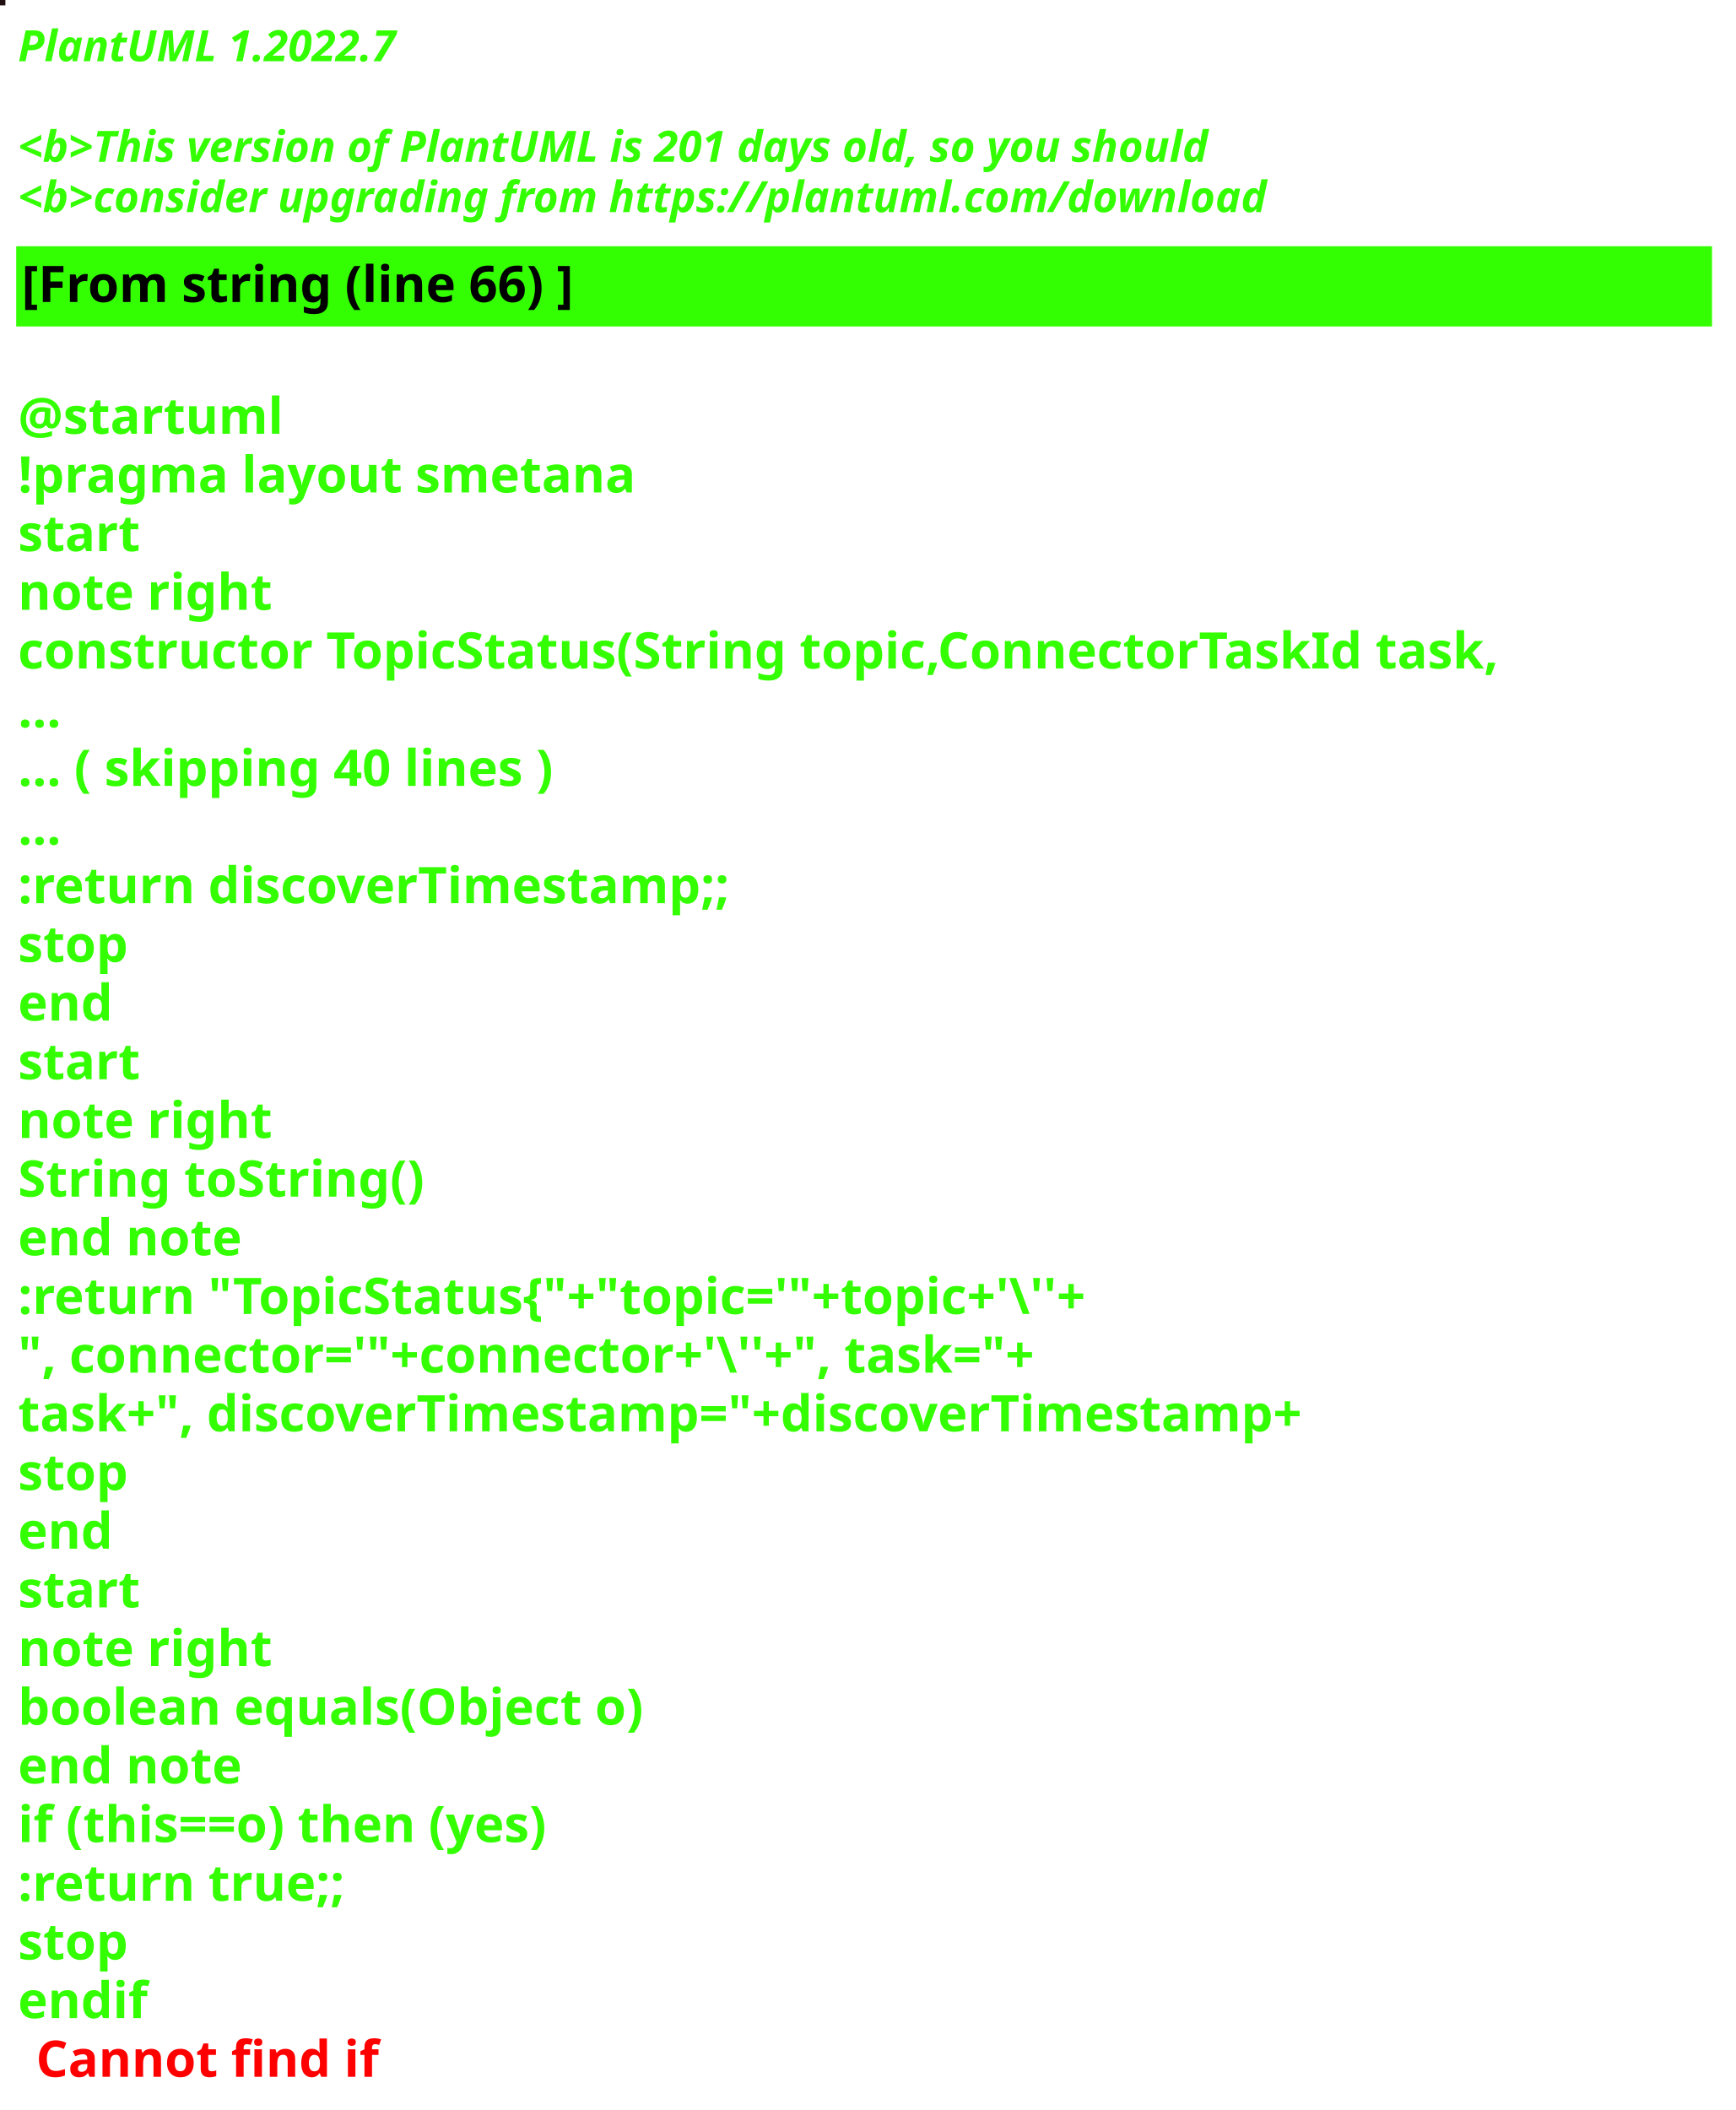
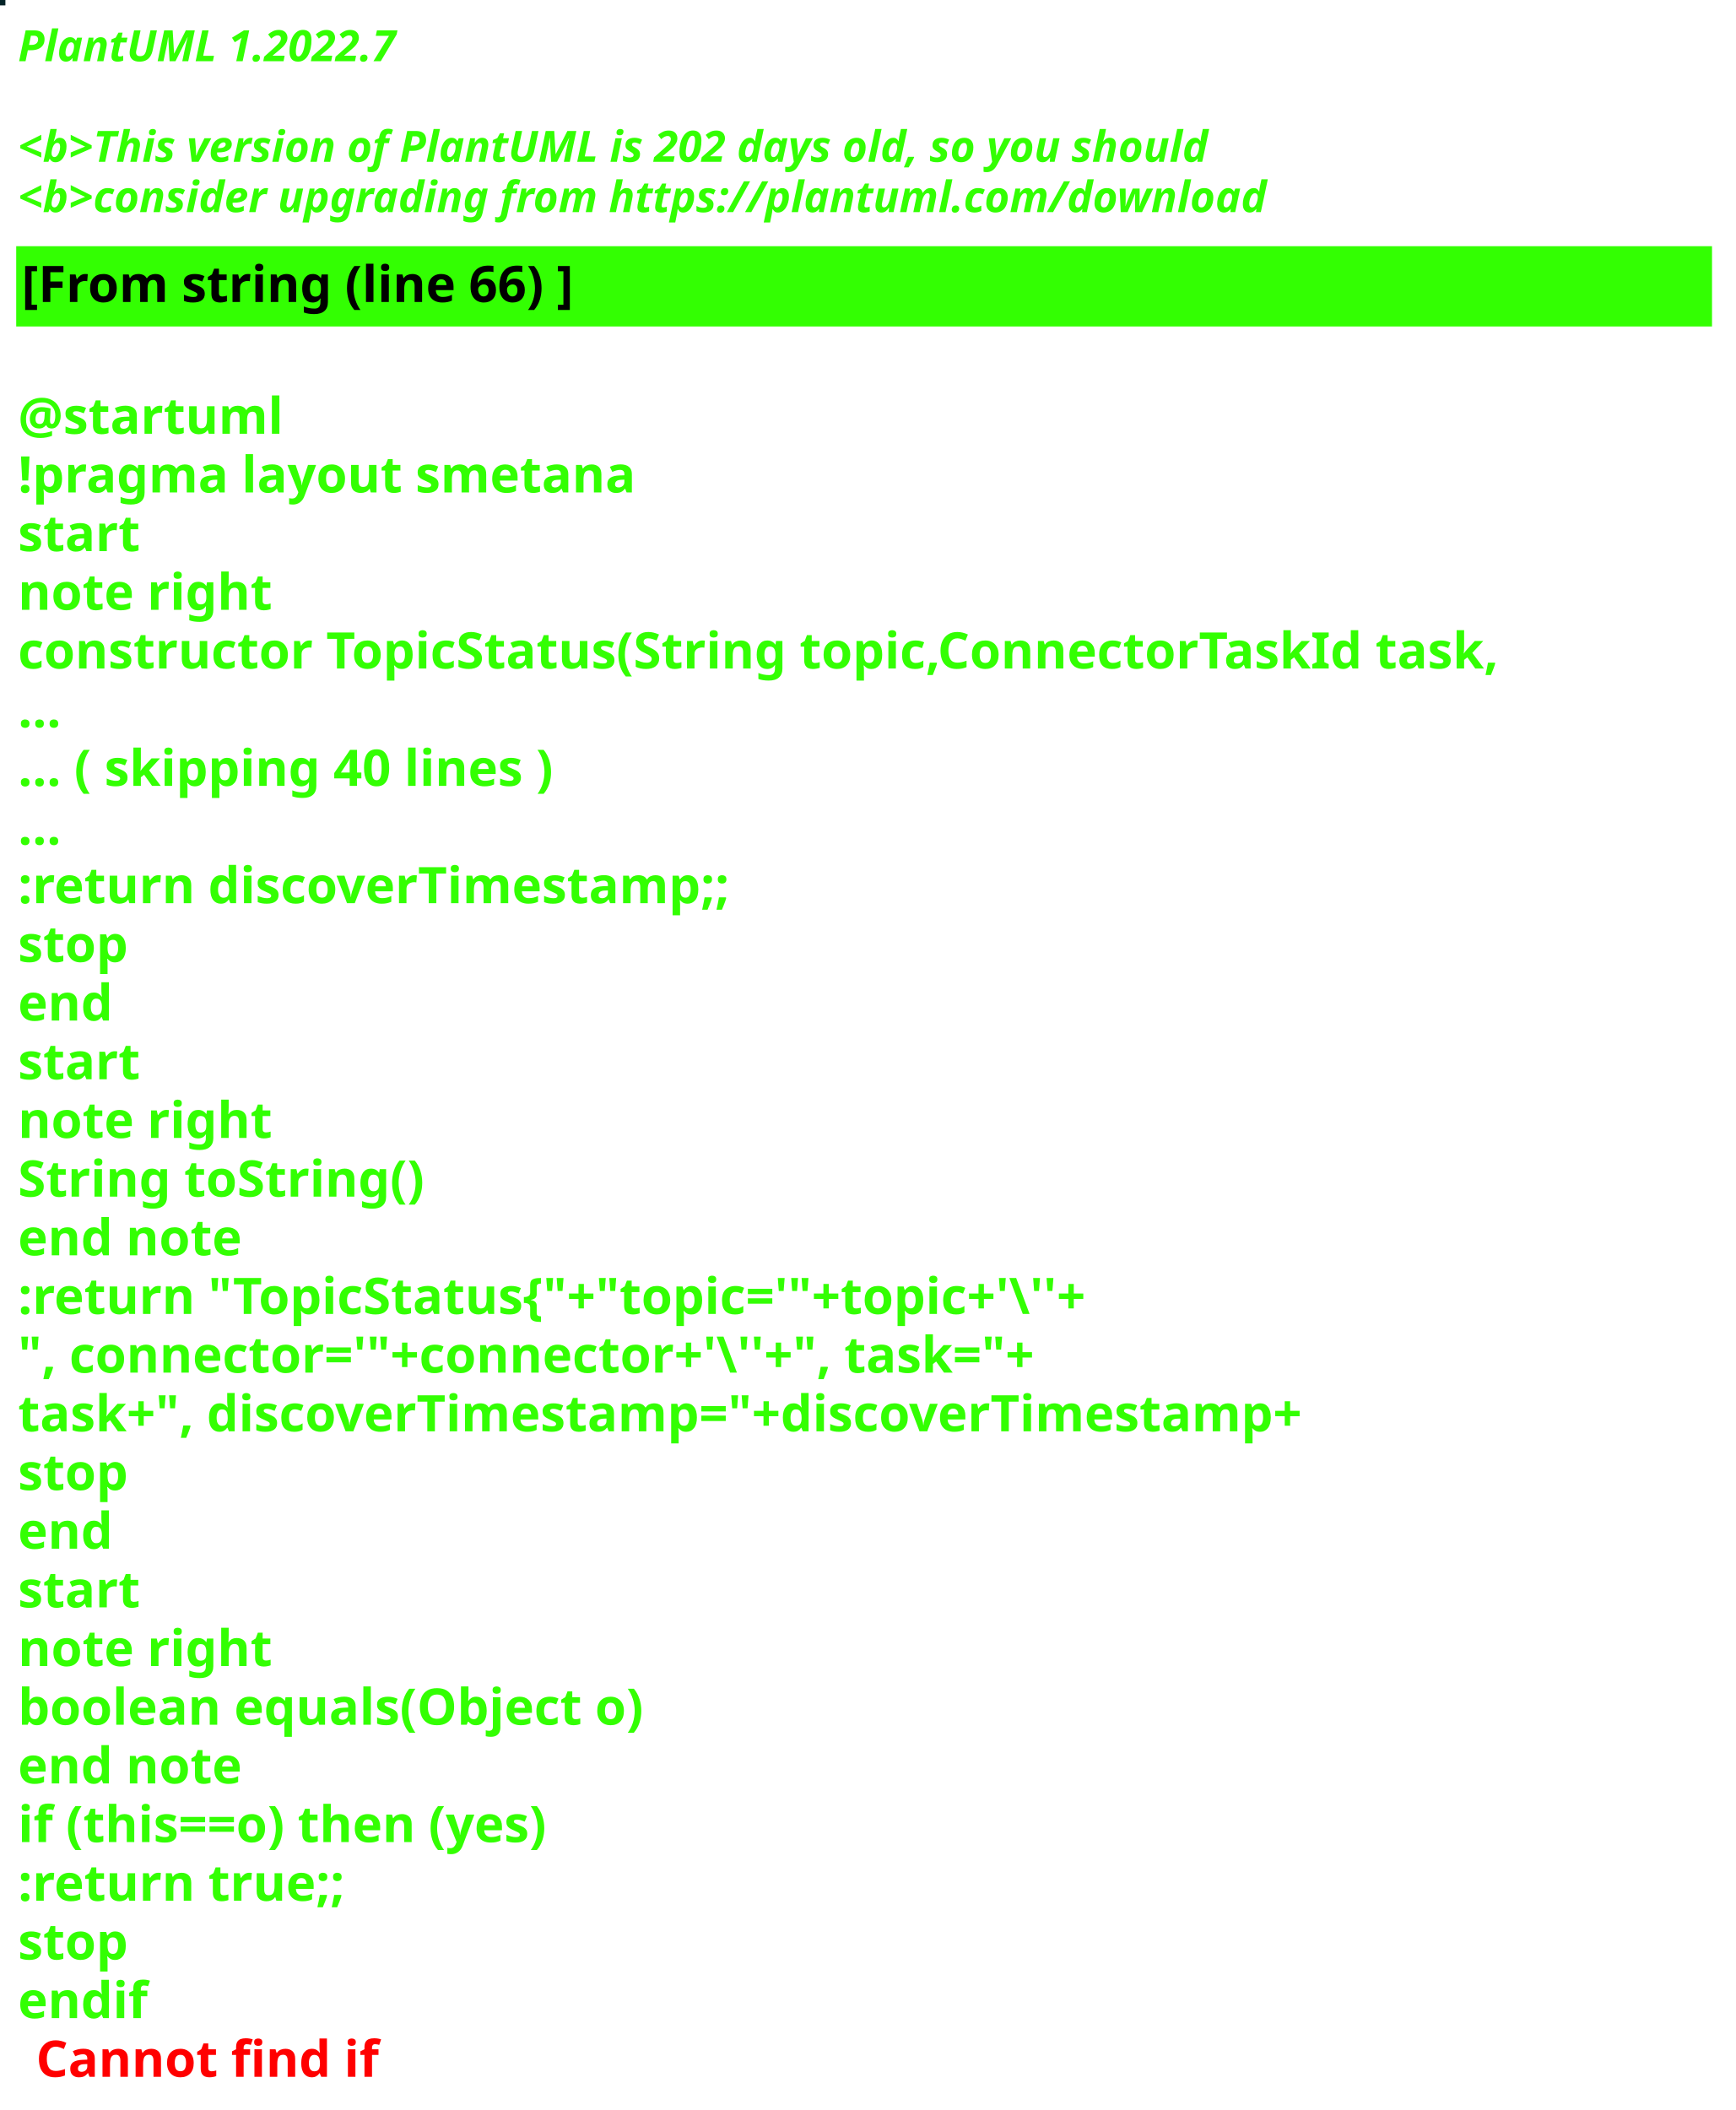
<svg xmlns="http://www.w3.org/2000/svg" contentStyleType="text/css" height="586px" preserveAspectRatio="none" style="width:482px;height:586px;background:#000000;" version="1.1" viewBox="0 0 482 586" width="482px" zoomAndPan="magnify">
  <defs />
  <g>
-     <rect fill="#211011" height="1" style="stroke:#211011;stroke-width:1.0;" width="1" x="0" y="0" />
+     <rect fill="#032327" height="1" style="stroke:#032327;stroke-width:1.0;" width="1" x="0" y="0" />
    <text fill="#33FF02" font-family="sans-serif" font-size="12" font-style="italic" font-weight="bold" lengthAdjust="spacing" textLength="127" x="5" y="17">PlantUML 1.2022.7</text>
    <text fill="#33FF02" font-family="sans-serif" font-size="12" font-style="italic" font-weight="bold" lengthAdjust="spacing" textLength="4" x="5" y="30.969"> </text>
-     <text fill="#33FF02" font-family="sans-serif" font-size="12" font-style="italic" font-weight="bold" lengthAdjust="spacing" textLength="399" x="5" y="44.938">&lt;b&gt;This version of PlantUML is 201 days old, so you should</text>
+     <text fill="#33FF02" font-family="sans-serif" font-size="12" font-style="italic" font-weight="bold" lengthAdjust="spacing" textLength="399" x="5" y="44.938">&lt;b&gt;This version of PlantUML is 202 days old, so you should</text>
    <text fill="#33FF02" font-family="sans-serif" font-size="12" font-style="italic" font-weight="bold" lengthAdjust="spacing" textLength="408" x="5" y="58.906">&lt;b&gt;consider upgrading from https://plantuml.com/download</text>
    <rect fill="#33FF02" height="21.297" style="stroke:#33FF02;stroke-width:1.0;" width="470" x="5" y="68.875" />
    <text fill="#000000" font-family="sans-serif" font-size="14" font-weight="bold" lengthAdjust="spacing" textLength="178" x="6" y="83.875">[From string (line 66) ]</text>
    <text fill="#33FF02" font-family="sans-serif" font-size="14" font-weight="bold" lengthAdjust="spacing" textLength="5" x="5" y="104.172"> </text>
    <text fill="#33FF02" font-family="sans-serif" font-size="14" font-weight="bold" lengthAdjust="spacing" textLength="79" x="5" y="120.469">@startuml</text>
    <text fill="#33FF02" font-family="sans-serif" font-size="14" font-weight="bold" lengthAdjust="spacing" textLength="190" x="5" y="136.766">!pragma layout smetana</text>
    <text fill="#33FF02" font-family="sans-serif" font-size="14" font-weight="bold" lengthAdjust="spacing" textLength="37" x="5" y="153.062">start</text>
    <text fill="#33FF02" font-family="sans-serif" font-size="14" font-weight="bold" lengthAdjust="spacing" textLength="78" x="5" y="169.359">note right</text>
    <text fill="#33FF02" font-family="sans-serif" font-size="14" font-weight="bold" lengthAdjust="spacing" textLength="470" x="5" y="185.656">constructor TopicStatus(String topic,ConnectorTaskId task,</text>
    <text fill="#33FF02" font-family="sans-serif" font-size="14" font-weight="bold" lengthAdjust="spacing" textLength="15" x="5" y="201.953">...</text>
    <text fill="#33FF02" font-family="sans-serif" font-size="14" font-weight="bold" lengthAdjust="spacing" textLength="175" x="5" y="218.25">... ( skipping 40 lines )</text>
    <text fill="#33FF02" font-family="sans-serif" font-size="14" font-weight="bold" lengthAdjust="spacing" textLength="15" x="5" y="234.547">...</text>
    <text fill="#33FF02" font-family="sans-serif" font-size="14" font-weight="bold" lengthAdjust="spacing" textLength="227" x="5" y="250.844">:return discoverTimestamp;;</text>
    <text fill="#33FF02" font-family="sans-serif" font-size="14" font-weight="bold" lengthAdjust="spacing" textLength="35" x="5" y="267.141">stop</text>
    <text fill="#33FF02" font-family="sans-serif" font-size="14" font-weight="bold" lengthAdjust="spacing" textLength="30" x="5" y="283.438">end</text>
    <text fill="#33FF02" font-family="sans-serif" font-size="14" font-weight="bold" lengthAdjust="spacing" textLength="37" x="5" y="299.734">start</text>
    <text fill="#33FF02" font-family="sans-serif" font-size="14" font-weight="bold" lengthAdjust="spacing" textLength="78" x="5" y="316.031">note right</text>
    <text fill="#33FF02" font-family="sans-serif" font-size="14" font-weight="bold" lengthAdjust="spacing" textLength="127" x="5" y="332.328">String toString()</text>
    <text fill="#33FF02" font-family="sans-serif" font-size="14" font-weight="bold" lengthAdjust="spacing" textLength="71" x="5" y="348.625">end note</text>
    <text fill="#33FF02" font-family="sans-serif" font-size="14" font-weight="bold" lengthAdjust="spacing" textLength="351" x="5" y="364.922">:return "TopicStatus{"+"topic='"+topic+'\''+</text>
    <text fill="#33FF02" font-family="sans-serif" font-size="14" font-weight="bold" lengthAdjust="spacing" textLength="336" x="5" y="381.219">", connector='"+connector+'\''+", task="+</text>
    <text fill="#33FF02" font-family="sans-serif" font-size="14" font-weight="bold" lengthAdjust="spacing" textLength="413" x="5" y="397.516">task+", discoverTimestamp="+discoverTimestamp+</text>
    <text fill="#33FF02" font-family="sans-serif" font-size="14" font-weight="bold" lengthAdjust="spacing" textLength="35" x="5" y="413.812">stop</text>
    <text fill="#33FF02" font-family="sans-serif" font-size="14" font-weight="bold" lengthAdjust="spacing" textLength="30" x="5" y="430.109">end</text>
    <text fill="#33FF02" font-family="sans-serif" font-size="14" font-weight="bold" lengthAdjust="spacing" textLength="37" x="5" y="446.406">start</text>
    <text fill="#33FF02" font-family="sans-serif" font-size="14" font-weight="bold" lengthAdjust="spacing" textLength="78" x="5" y="462.703">note right</text>
    <text fill="#33FF02" font-family="sans-serif" font-size="14" font-weight="bold" lengthAdjust="spacing" textLength="198" x="5" y="479">boolean equals(Object o)</text>
    <text fill="#33FF02" font-family="sans-serif" font-size="14" font-weight="bold" lengthAdjust="spacing" textLength="71" x="5" y="495.297">end note</text>
    <text fill="#33FF02" font-family="sans-serif" font-size="14" font-weight="bold" lengthAdjust="spacing" textLength="176" x="5" y="511.594">if (this==o) then (yes)</text>
    <text fill="#33FF02" font-family="sans-serif" font-size="14" font-weight="bold" lengthAdjust="spacing" textLength="106" x="5" y="527.891">:return true;;</text>
    <text fill="#33FF02" font-family="sans-serif" font-size="14" font-weight="bold" lengthAdjust="spacing" textLength="35" x="5" y="544.188">stop</text>
    <text fill="#33FF02" font-family="sans-serif" font-size="14" font-weight="bold" lengthAdjust="spacing" text-decoration="wavy underline" textLength="40" x="5" y="560.484">endif</text>
    <text fill="#FF0000" font-family="sans-serif" font-size="14" font-weight="bold" lengthAdjust="spacing" textLength="106" x="10" y="576.781">Cannot find if</text>
  </g>
</svg>
